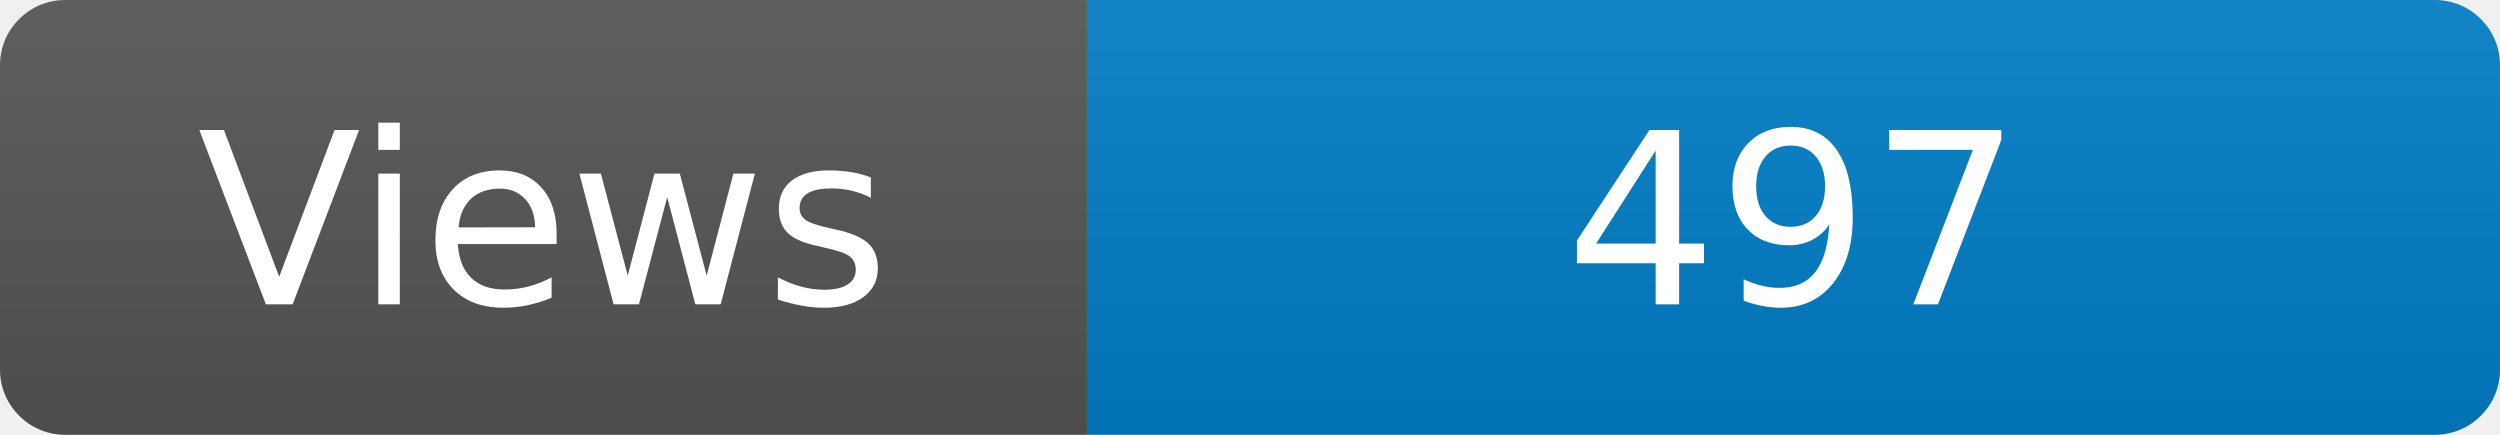
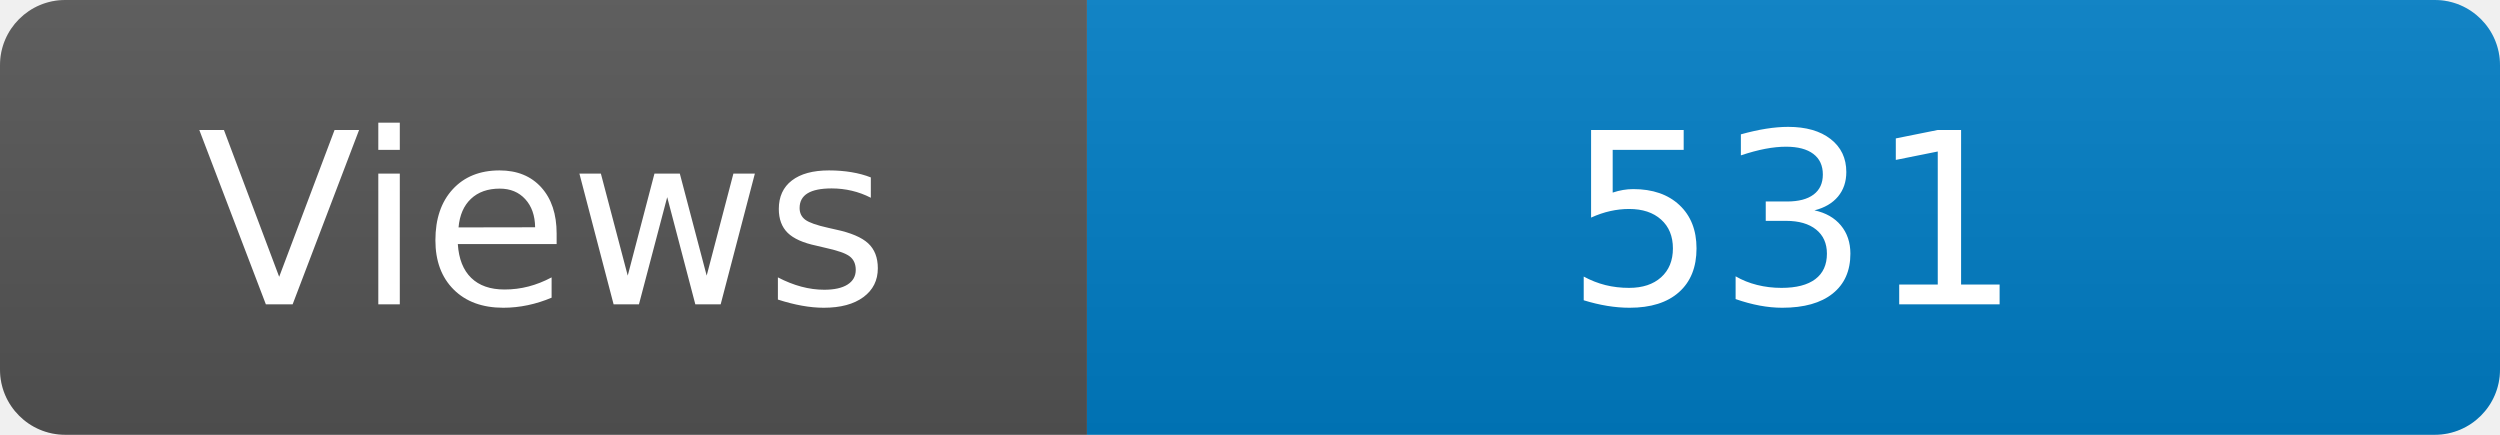
<svg xmlns="http://www.w3.org/2000/svg" width="115" height="20" role="img" aria-label="Maintained?: yes">
  <linearGradient id="s" x2="0" y2="100%">
    <stop offset="0" stop-color="#bbb" stop-opacity=".1" />
    <stop offset="1" stop-opacity=".1" />
  </linearGradient>
  <clipPath id="r">
    <rect width="115" height="20" rx="3" fill="#fff" />
  </clipPath>
  <g clip-path="url(#r)">
    <rect width="50" height="20" fill="#555" />
    <rect x="50" width="160" height="20" fill="#007ec6" />
    <rect width="115" height="20" fill="url(#s)" />
  </g>
  <g fill="#fff" text-anchor="middle" font-family="Verdana,Geneva,DejaVu Sans,sans-serif" font-size="110">
    <text x="250" y="140" transform="scale(.1)" fill="#fff">Views</text>
-     <text x="825" y="140" transform="scale(.1)" fill="#fff">497</text>
+     <text x="825" y="140" transform="scale(.1)" fill="#fff">531</text>
  </g>
</svg>
